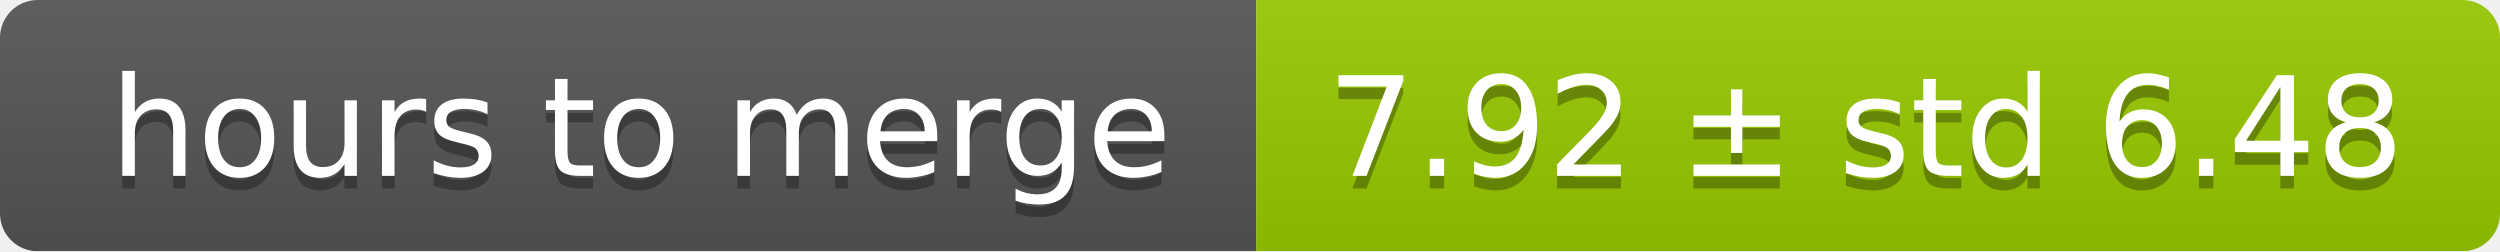
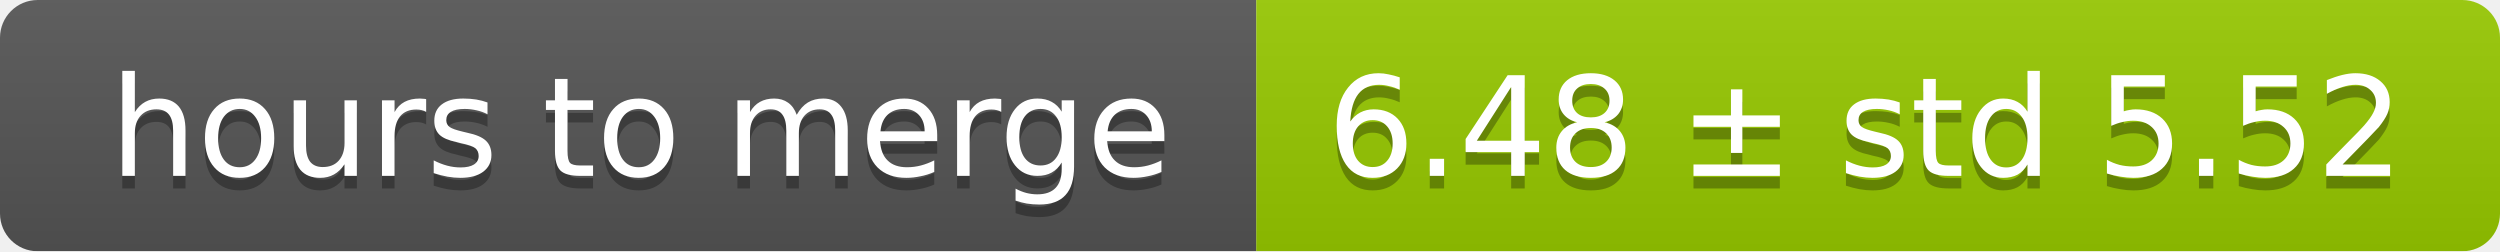
<svg xmlns="http://www.w3.org/2000/svg" width="199" height="20">
  <linearGradient id="smooth" x2="0" y2="100%">
    <stop offset="0" stop-color="#bbb" stop-opacity=".1" />
    <stop offset="1" stop-opacity=".1" />
  </linearGradient>
  <mask id="round">
    <rect width="199" height="20" rx="3" fill="#fff" />
  </mask>
  <g mask="url(#round)">
    <rect width="100" height="20" fill="#555" />
    <rect x="100" width="99" height="20" fill="#97ca00" />
    <rect width="199" height="20" fill="url(#smooth)" />
  </g>
  <g fill="#fff" text-anchor="middle" font-family="DejaVu Sans,Verdana,Geneva,sans-serif" font-size="11">
    <text x="51" y="15" fill="#010101" fill-opacity=".3">hours to merge</text>
    <text x="51" y="14">hours to merge</text>
-     <text x="148.5" y="15" fill="#010101" fill-opacity=".3">7.92 ± std 6.48</text>
-     <text x="148.5" y="14">7.92 ± std 6.48</text>
+     <text x="148.5" y="15" fill="#010101" fill-opacity=".3">6.48 ± std 5.52</text>
+     <text x="148.5" y="14">6.48 ± std 5.52</text>
  </g>
</svg>
